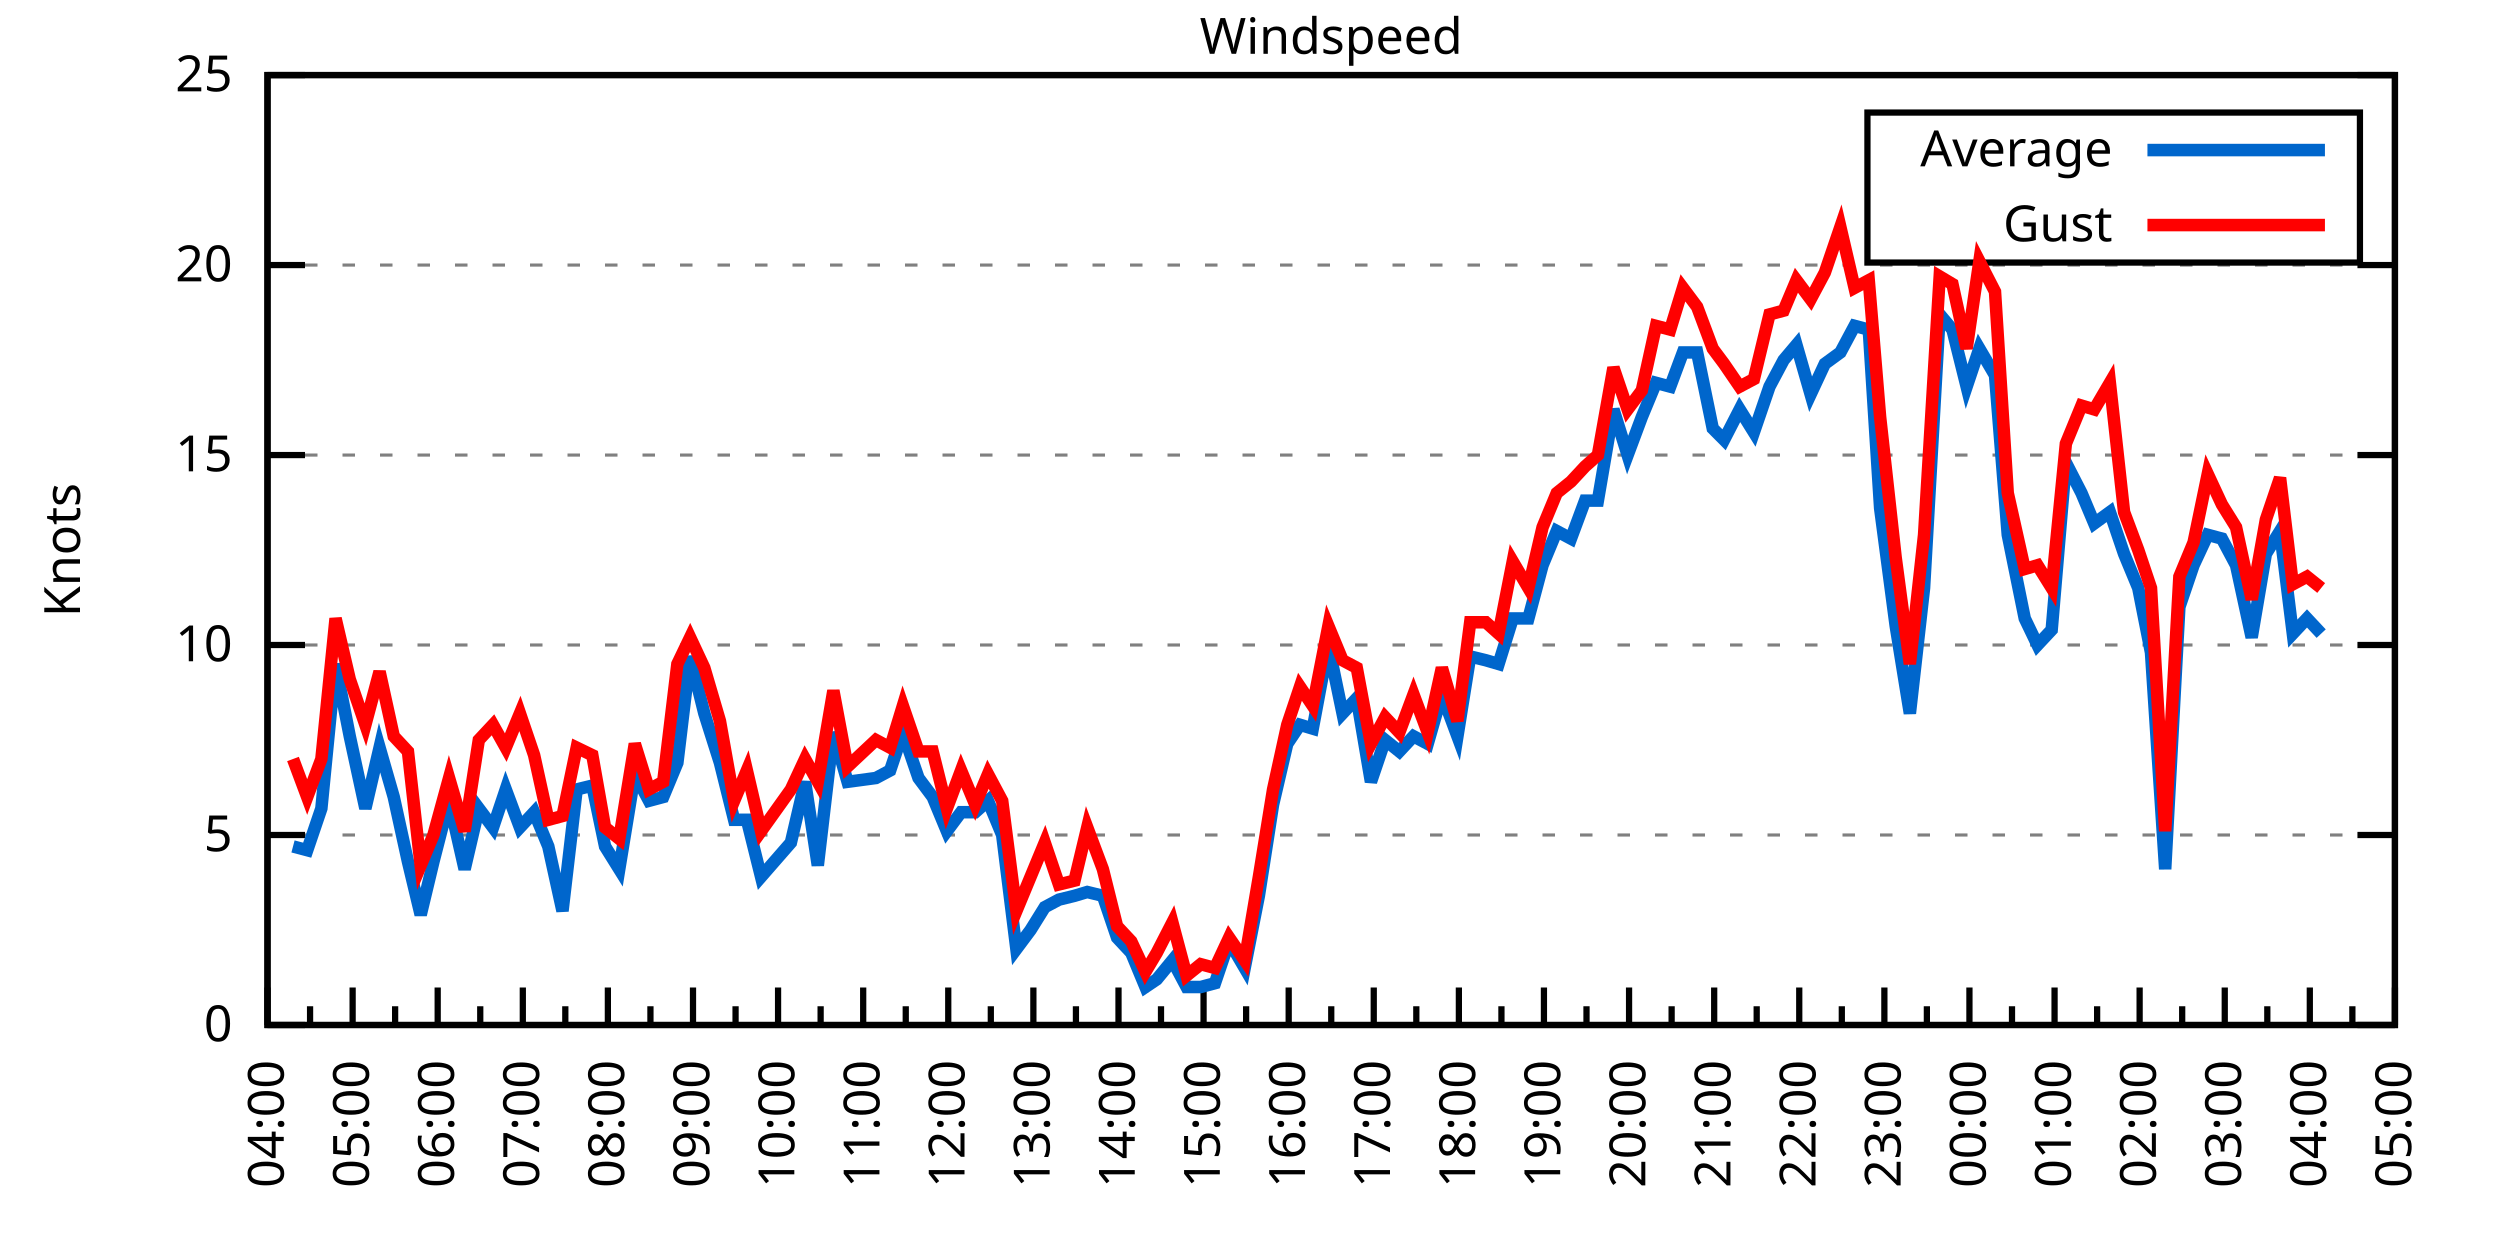
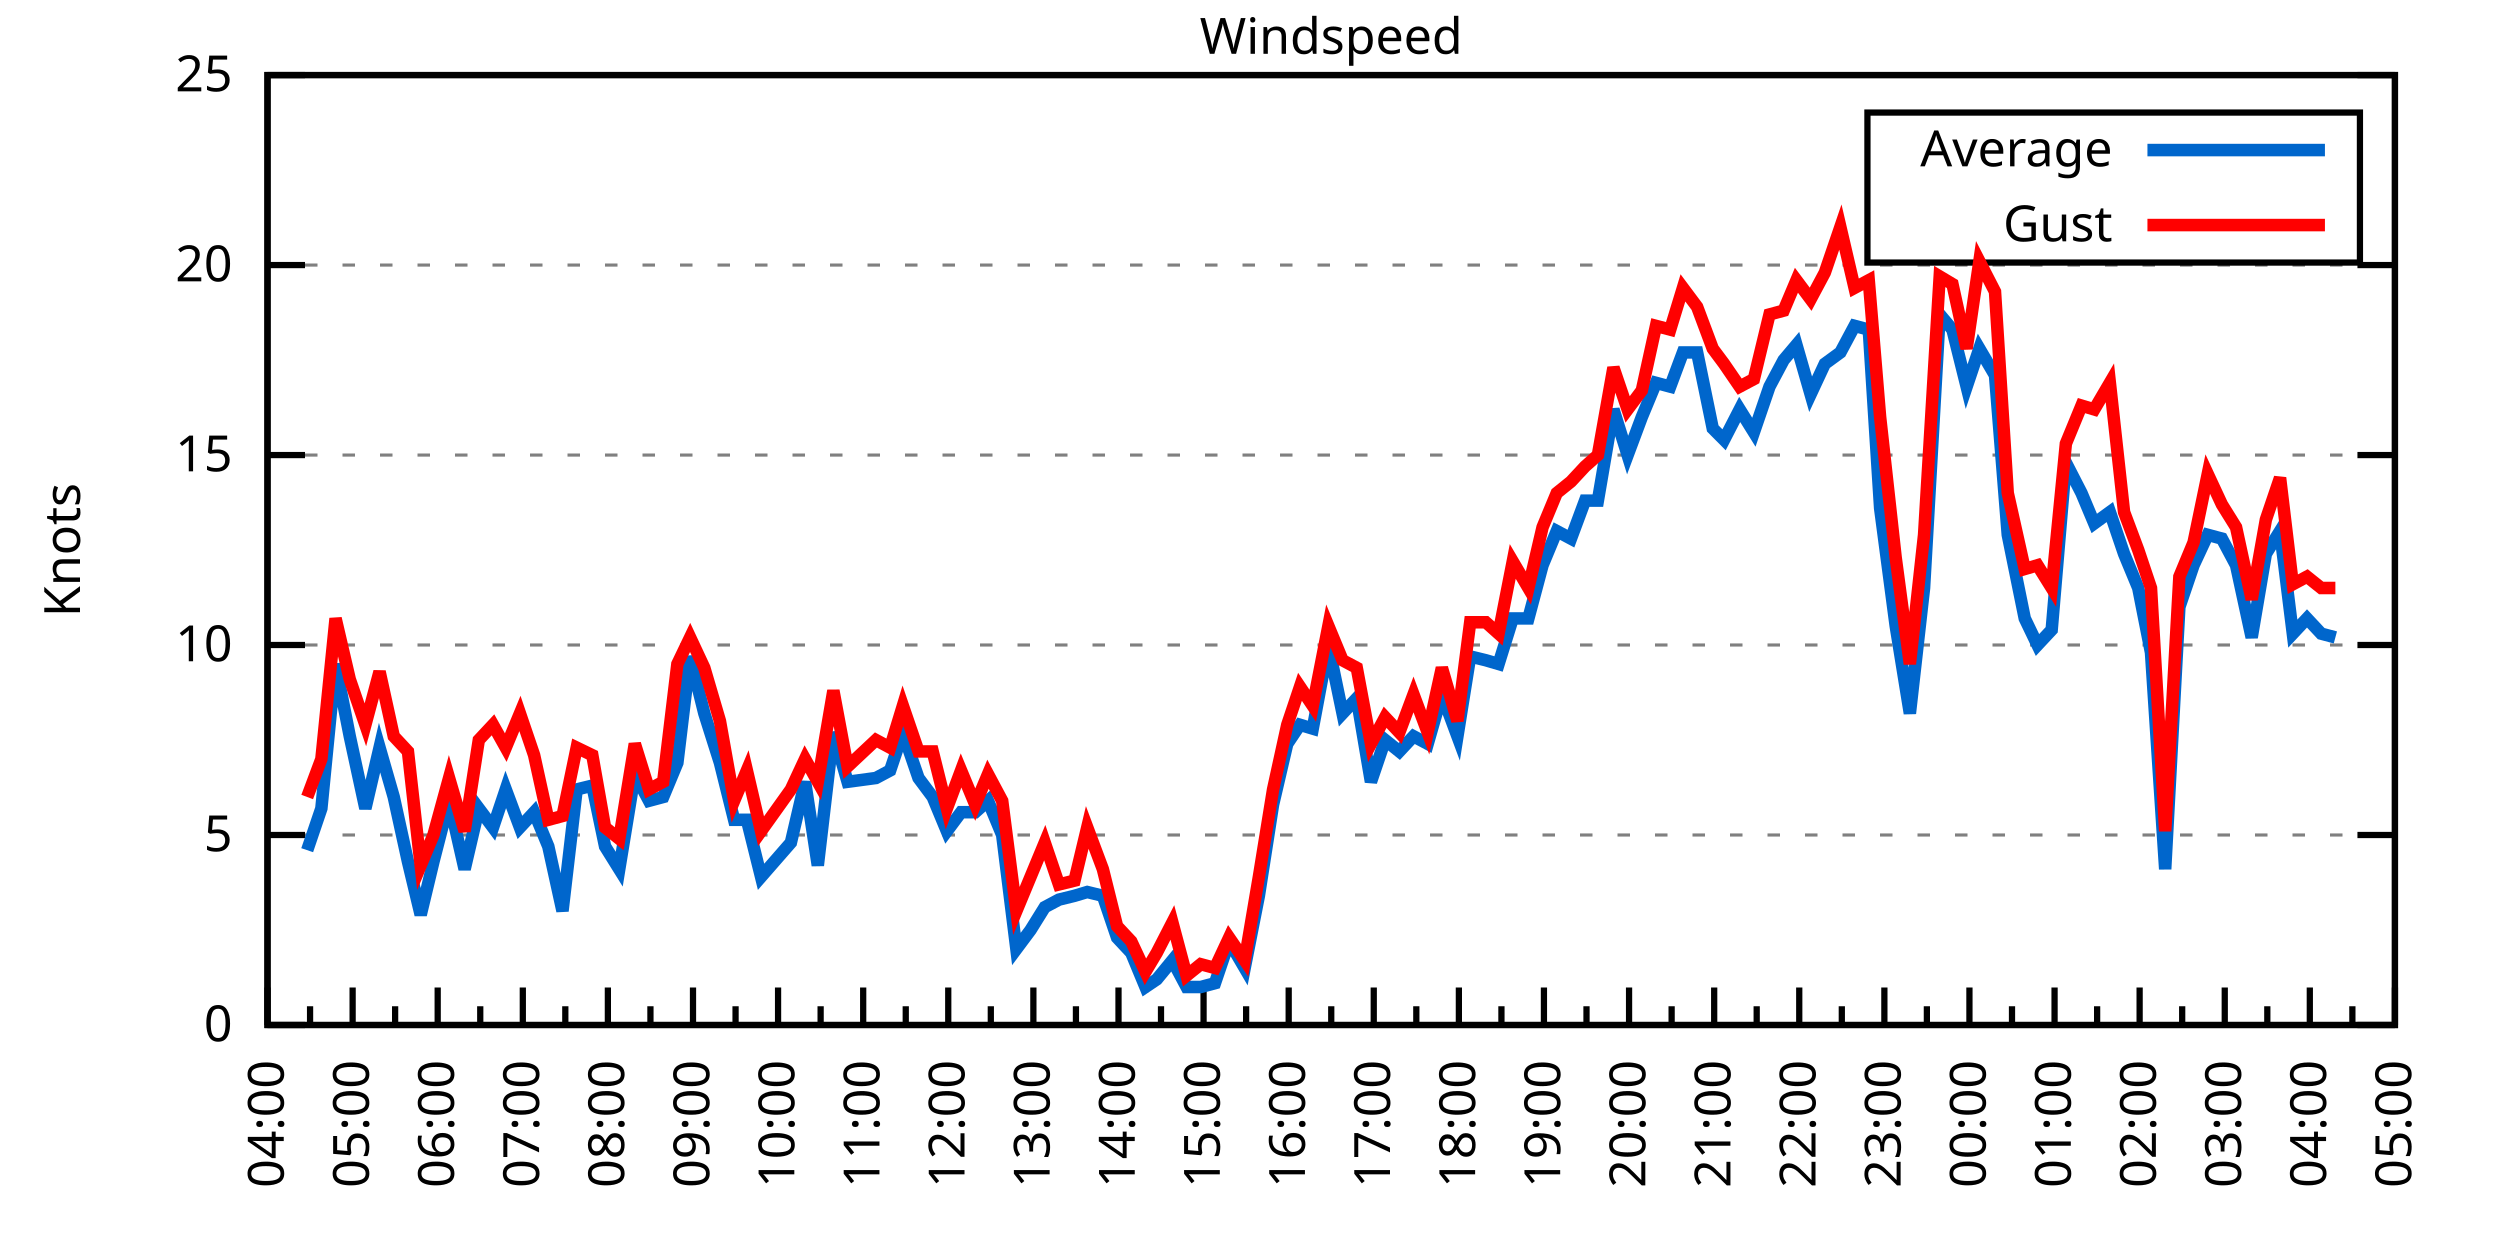
<svg xmlns="http://www.w3.org/2000/svg" xmlns:xlink="http://www.w3.org/1999/xlink" width="400" height="200" viewBox="0 0 400 200">
  <g id="gnuplot_canvas">
    <rect x="0" y="0" width="400" height="200" fill="none" />
    <defs>
      <circle id="gpDot" r="0.5" stroke-width="0.5" stroke="currentColor" />
      <path id="gpPt0" stroke-width="0.333" stroke="currentColor" d="M-1,0 h2 M0,-1 v2" />
      <path id="gpPt1" stroke-width="0.333" stroke="currentColor" d="M-1,-1 L1,1 M1,-1 L-1,1" />
      <path id="gpPt2" stroke-width="0.333" stroke="currentColor" d="M-1,0 L1,0 M0,-1 L0,1 M-1,-1 L1,1 M-1,1 L1,-1" />
      <rect id="gpPt3" stroke-width="0.333" stroke="currentColor" x="-1" y="-1" width="2" height="2" />
      <rect id="gpPt4" stroke-width="0.333" stroke="currentColor" fill="currentColor" x="-1" y="-1" width="2" height="2" />
      <circle id="gpPt5" stroke-width="0.333" stroke="currentColor" cx="0" cy="0" r="1" />
      <use xlink:href="#gpPt5" id="gpPt6" fill="currentColor" stroke="none" />
      <path id="gpPt7" stroke-width="0.333" stroke="currentColor" d="M0,-1.33 L-1.33,0.67 L1.33,0.67 z" />
      <use xlink:href="#gpPt7" id="gpPt8" fill="currentColor" stroke="none" />
      <use xlink:href="#gpPt7" id="gpPt9" stroke="currentColor" transform="rotate(180)" />
      <use xlink:href="#gpPt9" id="gpPt10" fill="currentColor" stroke="none" />
      <use xlink:href="#gpPt3" id="gpPt11" stroke="currentColor" transform="rotate(45)" />
      <use xlink:href="#gpPt11" id="gpPt12" fill="currentColor" stroke="none" />
      <path id="gpPt13" stroke-width="0.333" stroke="currentColor" d="M0,1.330 L1.265,0.411 L0.782,-1.067 L-0.782,-1.076 L-1.265,0.411 z" />
      <use xlink:href="#gpPt13" id="gpPt14" fill="currentColor" stroke="none" />
      <filter id="textbox" filterUnits="objectBoundingBox" x="0" y="0" height="1" width="1">
        <feFlood flood-color="white" flood-opacity="1" result="bgnd" />
        <feComposite in="SourceGraphic" in2="bgnd" operator="atop" />
      </filter>
      <filter id="greybox" filterUnits="objectBoundingBox" x="0" y="0" height="1" width="1">
        <feFlood flood-color="lightgrey" flood-opacity="1" result="grey" />
        <feComposite in="SourceGraphic" in2="grey" operator="atop" />
      </filter>
    </defs>
    <g fill="none" color="white" stroke="currentColor" stroke-width="1.00" stroke-linecap="butt" stroke-linejoin="miter">
</g>
    <g fill="none" color="black" stroke="currentColor" stroke-width="1.00" stroke-linecap="butt" stroke-linejoin="miter">
      <g stroke="none" shape-rendering="crispEdges">
        <polygon fill="rgb(255, 255, 255)" points="42.80,164.00 383.18,164.00 383.18,12.02 42.80,12.02 " />
      </g>
    </g>
    <g fill="none" color="black" stroke="currentColor" stroke-width="1.00" stroke-linecap="butt" stroke-linejoin="miter">
</g>
    <g fill="none" color="black" stroke="black" stroke-width="0.50" stroke-linecap="butt" stroke-linejoin="miter">
</g>
    <g fill="none" color="gray" stroke="currentColor" stroke-width="0.50" stroke-linecap="butt" stroke-linejoin="miter">
      <path stroke="gray" stroke-dasharray="2,4" class="gridline" d="M42.80,164.00 L383.19,164.00  " />
    </g>
    <g fill="none" color="gray" stroke="gray" stroke-width="1.00" stroke-linecap="butt" stroke-linejoin="miter">
</g>
    <g fill="none" color="black" stroke="currentColor" stroke-width="1.00" stroke-linecap="butt" stroke-linejoin="miter">
      <path stroke="black" d="M42.80,164.00 L48.80,164.00 M383.19,164.00 L377.19,164.00  " />
      <g transform="translate(37.20,166.60)" stroke="none" fill="black" font-family="Sans" font-size="8.00" text-anchor="end">
        <text>
          <tspan font-family="Sans"> 0</tspan>
        </text>
      </g>
    </g>
    <g fill="none" color="black" stroke="currentColor" stroke-width="1.00" stroke-linecap="butt" stroke-linejoin="miter">
</g>
    <g fill="none" color="black" stroke="black" stroke-width="0.50" stroke-linecap="butt" stroke-linejoin="miter">
</g>
    <g fill="none" color="gray" stroke="currentColor" stroke-width="0.50" stroke-linecap="butt" stroke-linejoin="miter">
      <path stroke="gray" stroke-dasharray="2,4" class="gridline" d="M42.80,133.60 L383.19,133.60  " />
    </g>
    <g fill="none" color="gray" stroke="gray" stroke-width="1.00" stroke-linecap="butt" stroke-linejoin="miter">
</g>
    <g fill="none" color="black" stroke="currentColor" stroke-width="1.00" stroke-linecap="butt" stroke-linejoin="miter">
      <path stroke="black" d="M42.80,133.60 L48.80,133.60 M383.19,133.60 L377.19,133.60  " />
      <g transform="translate(37.20,136.20)" stroke="none" fill="black" font-family="Sans" font-size="8.00" text-anchor="end">
        <text>
          <tspan font-family="Sans"> 5</tspan>
        </text>
      </g>
    </g>
    <g fill="none" color="black" stroke="currentColor" stroke-width="1.00" stroke-linecap="butt" stroke-linejoin="miter">
</g>
    <g fill="none" color="black" stroke="black" stroke-width="0.50" stroke-linecap="butt" stroke-linejoin="miter">
</g>
    <g fill="none" color="gray" stroke="currentColor" stroke-width="0.50" stroke-linecap="butt" stroke-linejoin="miter">
      <path stroke="gray" stroke-dasharray="2,4" class="gridline" d="M42.80,103.20 L383.19,103.20  " />
    </g>
    <g fill="none" color="gray" stroke="gray" stroke-width="1.00" stroke-linecap="butt" stroke-linejoin="miter">
</g>
    <g fill="none" color="black" stroke="currentColor" stroke-width="1.00" stroke-linecap="butt" stroke-linejoin="miter">
      <path stroke="black" d="M42.80,103.20 L48.80,103.20 M383.19,103.20 L377.19,103.20  " />
      <g transform="translate(37.20,105.80)" stroke="none" fill="black" font-family="Sans" font-size="8.00" text-anchor="end">
        <text>
          <tspan font-family="Sans"> 10</tspan>
        </text>
      </g>
    </g>
    <g fill="none" color="black" stroke="currentColor" stroke-width="1.00" stroke-linecap="butt" stroke-linejoin="miter">
</g>
    <g fill="none" color="black" stroke="black" stroke-width="0.50" stroke-linecap="butt" stroke-linejoin="miter">
</g>
    <g fill="none" color="gray" stroke="currentColor" stroke-width="0.50" stroke-linecap="butt" stroke-linejoin="miter">
      <path stroke="gray" stroke-dasharray="2,4" class="gridline" d="M42.80,72.81 L383.19,72.81  " />
    </g>
    <g fill="none" color="gray" stroke="gray" stroke-width="1.00" stroke-linecap="butt" stroke-linejoin="miter">
</g>
    <g fill="none" color="black" stroke="currentColor" stroke-width="1.00" stroke-linecap="butt" stroke-linejoin="miter">
      <path stroke="black" d="M42.80,72.81 L48.80,72.81 M383.19,72.81 L377.19,72.81  " />
      <g transform="translate(37.20,75.41)" stroke="none" fill="black" font-family="Sans" font-size="8.00" text-anchor="end">
        <text>
          <tspan font-family="Sans"> 15</tspan>
        </text>
      </g>
    </g>
    <g fill="none" color="black" stroke="currentColor" stroke-width="1.00" stroke-linecap="butt" stroke-linejoin="miter">
</g>
    <g fill="none" color="black" stroke="black" stroke-width="0.50" stroke-linecap="butt" stroke-linejoin="miter">
</g>
    <g fill="none" color="gray" stroke="currentColor" stroke-width="0.50" stroke-linecap="butt" stroke-linejoin="miter">
      <path stroke="gray" stroke-dasharray="2,4" class="gridline" d="M42.80,42.41 L383.19,42.41  " />
    </g>
    <g fill="none" color="gray" stroke="gray" stroke-width="1.00" stroke-linecap="butt" stroke-linejoin="miter">
</g>
    <g fill="none" color="black" stroke="currentColor" stroke-width="1.00" stroke-linecap="butt" stroke-linejoin="miter">
      <path stroke="black" d="M42.80,42.41 L48.80,42.41 M383.19,42.41 L377.19,42.41  " />
      <g transform="translate(37.20,45.01)" stroke="none" fill="black" font-family="Sans" font-size="8.00" text-anchor="end">
        <text>
          <tspan font-family="Sans"> 20</tspan>
        </text>
      </g>
    </g>
    <g fill="none" color="black" stroke="currentColor" stroke-width="1.00" stroke-linecap="butt" stroke-linejoin="miter">
</g>
    <g fill="none" color="black" stroke="black" stroke-width="0.50" stroke-linecap="butt" stroke-linejoin="miter">
</g>
    <g fill="none" color="gray" stroke="currentColor" stroke-width="0.50" stroke-linecap="butt" stroke-linejoin="miter">
      <path stroke="gray" stroke-dasharray="2,4" class="gridline" d="M42.80,12.01 L383.19,12.01  " />
    </g>
    <g fill="none" color="gray" stroke="gray" stroke-width="1.00" stroke-linecap="butt" stroke-linejoin="miter">
</g>
    <g fill="none" color="black" stroke="currentColor" stroke-width="1.00" stroke-linecap="butt" stroke-linejoin="miter">
      <path stroke="black" d="M42.80,12.01 L48.80,12.01 M383.19,12.01 L377.19,12.01  " />
      <g transform="translate(37.20,14.61)" stroke="none" fill="black" font-family="Sans" font-size="8.00" text-anchor="end">
        <text>
          <tspan font-family="Sans"> 25</tspan>
        </text>
      </g>
    </g>
    <g fill="none" color="black" stroke="currentColor" stroke-width="1.00" stroke-linecap="butt" stroke-linejoin="miter">
      <path stroke="black" d="M42.80,164.00 L42.80,158.00  " />
      <g transform="translate(45.40,169.60) rotate(270)" stroke="none" fill="black" font-family="Sans" font-size="8.00" text-anchor="end">
        <text>
          <tspan font-family="Sans">04:00</tspan>
        </text>
      </g>
    </g>
    <g fill="none" color="black" stroke="currentColor" stroke-width="1.00" stroke-linecap="butt" stroke-linejoin="miter">
      <path stroke="black" d="M49.61,164.00 L49.61,161.00 M56.42,164.00 L56.42,158.00  " />
      <g transform="translate(59.02,169.60) rotate(270)" stroke="none" fill="black" font-family="Sans" font-size="8.00" text-anchor="end">
        <text>
          <tspan font-family="Sans">05:00</tspan>
        </text>
      </g>
    </g>
    <g fill="none" color="black" stroke="currentColor" stroke-width="1.00" stroke-linecap="butt" stroke-linejoin="miter">
      <path stroke="black" d="M63.22,164.00 L63.22,161.00 M70.03,164.00 L70.03,158.00  " />
      <g transform="translate(72.63,169.60) rotate(270)" stroke="none" fill="black" font-family="Sans" font-size="8.00" text-anchor="end">
        <text>
          <tspan font-family="Sans">06:00</tspan>
        </text>
      </g>
    </g>
    <g fill="none" color="black" stroke="currentColor" stroke-width="1.00" stroke-linecap="butt" stroke-linejoin="miter">
      <path stroke="black" d="M76.84,164.00 L76.84,161.00 M83.65,164.00 L83.65,158.00  " />
      <g transform="translate(86.25,169.60) rotate(270)" stroke="none" fill="black" font-family="Sans" font-size="8.00" text-anchor="end">
        <text>
          <tspan font-family="Sans">07:00</tspan>
        </text>
      </g>
    </g>
    <g fill="none" color="black" stroke="currentColor" stroke-width="1.00" stroke-linecap="butt" stroke-linejoin="miter">
      <path stroke="black" d="M90.45,164.00 L90.45,161.00 M97.26,164.00 L97.26,158.00  " />
      <g transform="translate(99.86,169.60) rotate(270)" stroke="none" fill="black" font-family="Sans" font-size="8.00" text-anchor="end">
        <text>
          <tspan font-family="Sans">08:00</tspan>
        </text>
      </g>
    </g>
    <g fill="none" color="black" stroke="currentColor" stroke-width="1.00" stroke-linecap="butt" stroke-linejoin="miter">
      <path stroke="black" d="M104.07,164.00 L104.07,161.00 M110.88,164.00 L110.88,158.00  " />
      <g transform="translate(113.48,169.60) rotate(270)" stroke="none" fill="black" font-family="Sans" font-size="8.00" text-anchor="end">
        <text>
          <tspan font-family="Sans">09:00</tspan>
        </text>
      </g>
    </g>
    <g fill="none" color="black" stroke="currentColor" stroke-width="1.00" stroke-linecap="butt" stroke-linejoin="miter">
      <path stroke="black" d="M117.69,164.00 L117.69,161.00 M124.49,164.00 L124.49,158.00  " />
      <g transform="translate(127.09,169.60) rotate(270)" stroke="none" fill="black" font-family="Sans" font-size="8.00" text-anchor="end">
        <text>
          <tspan font-family="Sans">10:00</tspan>
        </text>
      </g>
    </g>
    <g fill="none" color="black" stroke="currentColor" stroke-width="1.00" stroke-linecap="butt" stroke-linejoin="miter">
      <path stroke="black" d="M131.30,164.00 L131.30,161.00 M138.11,164.00 L138.11,158.00  " />
      <g transform="translate(140.71,169.60) rotate(270)" stroke="none" fill="black" font-family="Sans" font-size="8.00" text-anchor="end">
        <text>
          <tspan font-family="Sans">11:00</tspan>
        </text>
      </g>
    </g>
    <g fill="none" color="black" stroke="currentColor" stroke-width="1.00" stroke-linecap="butt" stroke-linejoin="miter">
      <path stroke="black" d="M144.92,164.00 L144.92,161.00 M151.72,164.00 L151.72,158.00  " />
      <g transform="translate(154.32,169.60) rotate(270)" stroke="none" fill="black" font-family="Sans" font-size="8.00" text-anchor="end">
        <text>
          <tspan font-family="Sans">12:00</tspan>
        </text>
      </g>
    </g>
    <g fill="none" color="black" stroke="currentColor" stroke-width="1.00" stroke-linecap="butt" stroke-linejoin="miter">
      <path stroke="black" d="M158.53,164.00 L158.53,161.00 M165.34,164.00 L165.34,158.00  " />
      <g transform="translate(167.94,169.60) rotate(270)" stroke="none" fill="black" font-family="Sans" font-size="8.00" text-anchor="end">
        <text>
          <tspan font-family="Sans">13:00</tspan>
        </text>
      </g>
    </g>
    <g fill="none" color="black" stroke="currentColor" stroke-width="1.00" stroke-linecap="butt" stroke-linejoin="miter">
      <path stroke="black" d="M172.15,164.00 L172.15,161.00 M178.96,164.00 L178.96,158.00  " />
      <g transform="translate(181.56,169.60) rotate(270)" stroke="none" fill="black" font-family="Sans" font-size="8.00" text-anchor="end">
        <text>
          <tspan font-family="Sans">14:00</tspan>
        </text>
      </g>
    </g>
    <g fill="none" color="black" stroke="currentColor" stroke-width="1.00" stroke-linecap="butt" stroke-linejoin="miter">
      <path stroke="black" d="M185.76,164.00 L185.76,161.00 M192.57,164.00 L192.57,158.00  " />
      <g transform="translate(195.17,169.60) rotate(270)" stroke="none" fill="black" font-family="Sans" font-size="8.00" text-anchor="end">
        <text>
          <tspan font-family="Sans">15:00</tspan>
        </text>
      </g>
    </g>
    <g fill="none" color="black" stroke="currentColor" stroke-width="1.00" stroke-linecap="butt" stroke-linejoin="miter">
      <path stroke="black" d="M199.38,164.00 L199.38,161.00 M206.19,164.00 L206.19,158.00  " />
      <g transform="translate(208.79,169.60) rotate(270)" stroke="none" fill="black" font-family="Sans" font-size="8.00" text-anchor="end">
        <text>
          <tspan font-family="Sans">16:00</tspan>
        </text>
      </g>
    </g>
    <g fill="none" color="black" stroke="currentColor" stroke-width="1.00" stroke-linecap="butt" stroke-linejoin="miter">
      <path stroke="black" d="M213.00,164.00 L213.00,161.00 M219.80,164.00 L219.80,158.00  " />
      <g transform="translate(222.40,169.60) rotate(270)" stroke="none" fill="black" font-family="Sans" font-size="8.00" text-anchor="end">
        <text>
          <tspan font-family="Sans">17:00</tspan>
        </text>
      </g>
    </g>
    <g fill="none" color="black" stroke="currentColor" stroke-width="1.00" stroke-linecap="butt" stroke-linejoin="miter">
      <path stroke="black" d="M226.61,164.00 L226.61,161.00 M233.42,164.00 L233.42,158.00  " />
      <g transform="translate(236.02,169.60) rotate(270)" stroke="none" fill="black" font-family="Sans" font-size="8.00" text-anchor="end">
        <text>
          <tspan font-family="Sans">18:00</tspan>
        </text>
      </g>
    </g>
    <g fill="none" color="black" stroke="currentColor" stroke-width="1.00" stroke-linecap="butt" stroke-linejoin="miter">
      <path stroke="black" d="M240.23,164.00 L240.23,161.00 M247.03,164.00 L247.03,158.00  " />
      <g transform="translate(249.63,169.60) rotate(270)" stroke="none" fill="black" font-family="Sans" font-size="8.00" text-anchor="end">
        <text>
          <tspan font-family="Sans">19:00</tspan>
        </text>
      </g>
    </g>
    <g fill="none" color="black" stroke="currentColor" stroke-width="1.00" stroke-linecap="butt" stroke-linejoin="miter">
      <path stroke="black" d="M253.84,164.00 L253.84,161.00 M260.65,164.00 L260.65,158.00  " />
      <g transform="translate(263.25,169.60) rotate(270)" stroke="none" fill="black" font-family="Sans" font-size="8.00" text-anchor="end">
        <text>
          <tspan font-family="Sans">20:00</tspan>
        </text>
      </g>
    </g>
    <g fill="none" color="black" stroke="currentColor" stroke-width="1.00" stroke-linecap="butt" stroke-linejoin="miter">
      <path stroke="black" d="M267.46,164.00 L267.46,161.00 M274.27,164.00 L274.27,158.00  " />
      <g transform="translate(276.87,169.60) rotate(270)" stroke="none" fill="black" font-family="Sans" font-size="8.00" text-anchor="end">
        <text>
          <tspan font-family="Sans">21:00</tspan>
        </text>
      </g>
    </g>
    <g fill="none" color="black" stroke="currentColor" stroke-width="1.00" stroke-linecap="butt" stroke-linejoin="miter">
      <path stroke="black" d="M281.07,164.00 L281.07,161.00 M287.88,164.00 L287.88,158.00  " />
      <g transform="translate(290.48,169.60) rotate(270)" stroke="none" fill="black" font-family="Sans" font-size="8.00" text-anchor="end">
        <text>
          <tspan font-family="Sans">22:00</tspan>
        </text>
      </g>
    </g>
    <g fill="none" color="black" stroke="currentColor" stroke-width="1.00" stroke-linecap="butt" stroke-linejoin="miter">
      <path stroke="black" d="M294.69,164.00 L294.69,161.00 M301.50,164.00 L301.50,158.00  " />
      <g transform="translate(304.10,169.60) rotate(270)" stroke="none" fill="black" font-family="Sans" font-size="8.00" text-anchor="end">
        <text>
          <tspan font-family="Sans">23:00</tspan>
        </text>
      </g>
    </g>
    <g fill="none" color="black" stroke="currentColor" stroke-width="1.00" stroke-linecap="butt" stroke-linejoin="miter">
      <path stroke="black" d="M308.30,164.00 L308.30,161.00 M315.11,164.00 L315.11,158.00  " />
      <g transform="translate(317.71,169.60) rotate(270)" stroke="none" fill="black" font-family="Sans" font-size="8.00" text-anchor="end">
        <text>
          <tspan font-family="Sans">00:00</tspan>
        </text>
      </g>
    </g>
    <g fill="none" color="black" stroke="currentColor" stroke-width="1.00" stroke-linecap="butt" stroke-linejoin="miter">
      <path stroke="black" d="M321.92,164.00 L321.92,161.00 M328.73,164.00 L328.73,158.00  " />
      <g transform="translate(331.33,169.60) rotate(270)" stroke="none" fill="black" font-family="Sans" font-size="8.00" text-anchor="end">
        <text>
          <tspan font-family="Sans">01:00</tspan>
        </text>
      </g>
    </g>
    <g fill="none" color="black" stroke="currentColor" stroke-width="1.00" stroke-linecap="butt" stroke-linejoin="miter">
      <path stroke="black" d="M335.54,164.00 L335.54,161.00 M342.34,164.00 L342.34,158.00  " />
      <g transform="translate(344.94,169.60) rotate(270)" stroke="none" fill="black" font-family="Sans" font-size="8.00" text-anchor="end">
        <text>
          <tspan font-family="Sans">02:00</tspan>
        </text>
      </g>
    </g>
    <g fill="none" color="black" stroke="currentColor" stroke-width="1.00" stroke-linecap="butt" stroke-linejoin="miter">
      <path stroke="black" d="M349.15,164.00 L349.15,161.00 M355.96,164.00 L355.96,158.00  " />
      <g transform="translate(358.56,169.60) rotate(270)" stroke="none" fill="black" font-family="Sans" font-size="8.00" text-anchor="end">
        <text>
          <tspan font-family="Sans">03:00</tspan>
        </text>
      </g>
    </g>
    <g fill="none" color="black" stroke="currentColor" stroke-width="1.00" stroke-linecap="butt" stroke-linejoin="miter">
      <path stroke="black" d="M362.77,164.00 L362.77,161.00 M369.57,164.00 L369.57,158.00  " />
      <g transform="translate(372.17,169.60) rotate(270)" stroke="none" fill="black" font-family="Sans" font-size="8.00" text-anchor="end">
        <text>
          <tspan font-family="Sans">04:00</tspan>
        </text>
      </g>
    </g>
    <g fill="none" color="black" stroke="currentColor" stroke-width="1.00" stroke-linecap="butt" stroke-linejoin="miter">
      <path stroke="black" d="M376.38,164.00 L376.38,161.00 M383.19,164.00 L383.19,158.00  " />
      <g transform="translate(385.79,169.60) rotate(270)" stroke="none" fill="black" font-family="Sans" font-size="8.00" text-anchor="end">
        <text>
          <tspan font-family="Sans">05:00</tspan>
        </text>
      </g>
    </g>
    <g fill="none" color="black" stroke="currentColor" stroke-width="1.00" stroke-linecap="butt" stroke-linejoin="miter">
</g>
    <g fill="none" color="black" stroke="currentColor" stroke-width="1.00" stroke-linecap="butt" stroke-linejoin="miter">
      <path stroke="black" d="M42.80,12.01 L42.80,164.00 L383.19,164.00 L383.19,12.01 L42.80,12.01 Z  " />
    </g>
    <g fill="none" color="black" stroke="currentColor" stroke-width="1.00" stroke-linecap="butt" stroke-linejoin="miter">
      <g transform="translate(12.80,88.01) rotate(270)" stroke="none" fill="black" font-family="Sans" font-size="8.00" text-anchor="middle">
        <text>
          <tspan font-family="Sans">Knots</tspan>
        </text>
      </g>
    </g>
    <g fill="none" color="black" stroke="currentColor" stroke-width="1.00" stroke-linecap="butt" stroke-linejoin="miter">
</g>
    <g fill="none" color="black" stroke="currentColor" stroke-width="1.00" stroke-linecap="butt" stroke-linejoin="miter">
      <path stroke="black" d="M298.79,42.01 L298.79,18.01 L377.59,18.01 L377.59,42.01 L298.79,42.01 Z  " />
    </g>
    <g id="Windspeed_plot_1">
      <g fill="none" color="white" stroke="black" stroke-width="2.00" stroke-linecap="butt" stroke-linejoin="miter">
</g>
      <g fill="none" color="black" stroke="currentColor" stroke-width="2.00" stroke-linecap="butt" stroke-linejoin="miter">
        <g transform="translate(337.99,26.61)" stroke="none" fill="black" font-family="Sans" font-size="8.00" text-anchor="end">
          <text>
            <tspan font-family="Sans">Average</tspan>
          </text>
        </g>
      </g>
      <g fill="none" color="black" stroke="currentColor" stroke-width="2.00" stroke-linecap="butt" stroke-linejoin="miter">
-         <path stroke="rgb(  0, 102, 204)" d="M343.59,24.01 L371.99,24.01 M46.88,135.43 L49.15,136.03 L51.42,129.35 L53.69,106.24 L55.96,117.80 L58.46,129.35   L60.73,119.62 L63.00,127.52 L65.27,137.86 L67.31,146.37 L69.35,137.86 L71.85,128.13 L74.34,139.07 L76.61,129.35   L78.88,132.39 L80.92,126.31 L83.19,132.39 L85.46,129.95 L87.73,135.43 L90.00,145.76 L92.27,126.31 L94.77,125.70   L96.81,135.43 L99.08,139.07 L101.57,123.87 L103.84,128.13 L106.11,127.52 L108.38,122.05 L110.42,105.03 L112.69,114.15   L115.19,122.05 L117.46,131.17 L119.50,131.17 L121.77,140.29 L126.54,134.82 L128.81,125.09 L130.85,138.47 L133.34,117.19   L135.61,125.09 L140.15,124.48 L142.42,123.27 L144.46,117.19 L146.96,124.48 L149.23,127.52 L151.50,132.99 L153.77,129.95   L156.04,129.95 L158.08,128.13 L160.35,133.60 L162.62,151.84 L164.89,148.80 L167.16,145.15 L169.43,143.94 L171.92,143.33   L173.96,142.72 L176.46,143.33 L178.73,150.02 L181.00,152.45 L183.27,157.92 L185.08,156.70 L187.58,153.66 L189.85,157.92   L192.12,157.92 L194.39,157.31 L196.66,150.62 L199.15,154.88 L201.42,143.33 L203.69,128.74 L205.96,119.01 L208.00,115.97   L210.04,116.58 L212.54,103.20 L214.81,114.15 L217.08,111.72 L219.35,125.09 L221.62,118.40 L223.89,120.23 L226.16,117.80   L228.43,119.01 L230.70,111.11 L233.19,117.80 L235.23,105.03 L237.73,105.64 L239.77,106.24 L242.04,98.95 L244.54,98.95   L246.81,90.44 L249.08,84.97 L251.35,86.18 L253.61,80.10 L255.66,80.10 L258.15,65.51 L260.42,72.81 L262.69,66.73   L264.96,61.25 L267.23,61.86 L269.27,56.39 L271.54,56.39 L274.04,68.55 L275.85,70.37 L278.35,65.51 L280.62,69.16   L283.12,61.86 L285.38,57.61 L287.43,55.18 L289.70,63.08 L291.97,58.21 L294.46,56.39 L296.73,52.14 L299.00,52.74   L300.82,81.32 L303.31,100.16 L305.58,114.15 L307.85,94.08 L310.35,50.31 L312.39,52.74 L314.66,61.86 L316.70,55.78   L319.20,60.04 L321.24,85.57 L323.96,98.95 L326.00,103.20 L328.27,100.77 L330.54,74.02 L333.04,78.89 L335.08,83.75   L337.58,81.93 L339.85,88.61 L342.12,94.08 L344.16,104.42 L346.43,139.07 L348.70,97.12 L350.97,90.44 L353.24,85.57   L355.50,86.18 L357.77,90.44 L360.27,101.99 L362.54,88.61 L364.81,84.97 L366.85,101.38 L369.12,98.95 L371.39,101.38    " />
+         <path stroke="rgb(  0, 102, 204)" d="M343.59,24.01 L371.99,24.01 M49.15,136.03 L51.42,129.35 L53.69,106.24 L55.96,117.80 L58.46,129.35 L60.73,119.62   L63.00,127.52 L65.27,137.86 L67.31,146.37 L69.35,137.86 L71.85,128.13 L74.34,139.07 L76.61,129.35 L78.88,132.39   L80.92,126.31 L83.19,132.39 L85.46,129.95 L87.73,135.43 L90.00,145.76 L92.27,126.31 L94.77,125.70 L96.81,135.43   L99.08,139.07 L101.57,123.87 L103.84,128.13 L106.11,127.52 L108.38,122.05 L110.42,105.03 L112.69,114.15 L115.19,122.05   L117.46,131.17 L119.50,131.17 L121.77,140.29 L126.54,134.82 L128.81,125.09 L130.85,138.47 L133.34,117.19 L135.61,125.09   L140.15,124.48 L142.42,123.27 L144.46,117.19 L146.96,124.48 L149.23,127.52 L151.50,132.99 L153.77,129.95 L156.04,129.95   L158.08,128.13 L160.35,133.60 L162.62,151.84 L164.89,148.80 L167.16,145.15 L169.43,143.94 L171.92,143.33 L173.96,142.72   L176.46,143.33 L178.73,150.02 L181.00,152.45 L183.27,157.92 L185.08,156.70 L187.58,153.66 L189.85,157.92 L192.12,157.92   L194.39,157.31 L196.66,150.62 L199.15,154.88 L201.42,143.33 L203.69,128.74 L205.96,119.01 L208.00,115.97 L210.04,116.58   L212.54,103.20 L214.81,114.15 L217.08,111.72 L219.35,125.09 L221.62,118.40 L223.89,120.23 L226.16,117.80 L228.43,119.01   L230.70,111.11 L233.19,117.80 L235.23,105.03 L237.73,105.64 L239.77,106.24 L242.04,98.95 L244.54,98.95 L246.81,90.44   L249.08,84.97 L251.35,86.18 L253.61,80.10 L255.66,80.10 L258.15,65.51 L260.42,72.81 L262.69,66.73 L264.96,61.25   L267.23,61.86 L269.27,56.39 L271.54,56.39 L274.04,68.55 L275.85,70.37 L278.35,65.51 L280.62,69.16 L283.12,61.86   L285.38,57.61 L287.43,55.18 L289.70,63.08 L291.97,58.21 L294.46,56.39 L296.73,52.14 L299.00,52.74 L300.82,81.32   L303.31,100.16 L305.58,114.15 L307.85,94.08 L310.35,50.31 L312.39,52.74 L314.66,61.86 L316.70,55.78 L319.20,60.04   L321.24,85.57 L323.96,98.95 L326.00,103.20 L328.27,100.77 L330.54,74.02 L333.04,78.89 L335.08,83.75 L337.58,81.93   L339.85,88.61 L342.12,94.08 L344.16,104.42 L346.43,139.07 L348.70,97.12 L350.97,90.44 L353.24,85.57 L355.50,86.18   L357.77,90.44 L360.27,101.99 L362.54,88.61 L364.81,84.97 L366.85,101.38 L369.12,98.95 L371.39,101.38 L373.66,101.99    " />
      </g>
    </g>
    <g id="Windspeed_plot_2">
      <g fill="none" color="black" stroke="currentColor" stroke-width="2.00" stroke-linecap="butt" stroke-linejoin="miter">
        <g transform="translate(337.99,38.61)" stroke="none" fill="black" font-family="Sans" font-size="8.00" text-anchor="end">
          <text>
            <tspan font-family="Sans">Gust</tspan>
          </text>
        </g>
      </g>
      <g fill="none" color="black" stroke="currentColor" stroke-width="2.00" stroke-linecap="butt" stroke-linejoin="miter">
-         <path stroke="rgb(255,   0,   0)" d="M343.59,36.01 L371.99,36.01 M46.88,121.44 L49.15,127.52 L51.42,121.44 L53.69,98.95 L55.96,108.68 L58.46,115.97   L60.73,107.46 L63.00,117.80 L65.27,120.23 L67.31,138.47 L69.35,133.60 L71.85,124.48 L74.34,132.99 L76.61,118.40   L78.88,115.97 L80.92,119.62 L83.19,114.15 L85.46,120.83 L87.73,131.17 L90.00,130.56 L92.27,119.62 L94.77,120.83   L96.81,132.39 L99.08,134.21 L101.57,119.01 L103.84,126.31 L106.11,125.09 L108.38,106.24 L110.42,101.99 L112.69,106.85   L115.19,115.36 L117.46,128.13 L119.50,123.27 L121.77,132.99 L126.54,126.31 L128.81,121.44 L130.85,125.09 L133.34,110.50   L135.61,122.66 L140.15,118.40 L142.42,119.62 L144.46,112.93 L146.96,120.23 L149.23,120.23 L151.50,129.35 L153.77,123.27   L156.04,128.74 L158.08,123.87 L160.35,128.13 L162.62,145.76 L164.89,140.29 L167.16,134.82 L169.43,141.51 L171.92,140.90   L173.96,132.39 L176.46,139.07 L178.73,148.19 L181.00,150.62 L183.27,155.49 L185.08,152.45 L187.58,147.59 L189.85,156.10   L192.12,154.27 L194.39,154.88 L196.66,150.02 L199.15,153.66 L201.42,140.29 L203.69,126.31 L205.96,115.97 L208.00,109.89   L210.04,112.93 L212.54,100.16 L214.81,105.64 L217.08,106.85 L219.35,119.01 L221.62,114.76 L223.89,117.19 L226.16,111.11   L228.43,117.19 L230.70,106.85 L233.19,115.36 L235.23,99.56 L237.73,99.56 L239.77,101.38 L242.04,89.83 L244.54,94.08   L246.81,84.36 L249.08,78.89 L251.35,77.06 L253.61,74.63 L255.66,72.81 L258.15,58.82 L260.42,65.51 L262.69,62.47   L264.96,52.14 L267.23,52.74 L269.27,46.06 L271.54,49.10 L274.04,55.78 L275.85,58.21 L278.35,61.86 L280.62,60.65   L283.12,50.31 L285.38,49.70 L287.43,44.84 L289.70,47.88 L291.97,43.62 L294.46,36.33 L296.73,46.06 L299.00,44.84   L300.82,66.73 L303.31,89.22 L305.58,106.24 L307.85,85.57 L310.35,44.23 L312.39,45.45 L314.66,55.78 L316.70,41.80   L319.20,46.66 L321.24,78.89 L323.96,91.04 L326.00,90.44 L328.27,94.08 L330.54,70.98 L333.04,64.90 L335.08,65.51   L337.58,61.25 L339.85,81.93 L342.12,88.00 L344.16,94.08 L346.43,132.99 L348.70,92.26 L350.97,86.79 L353.24,75.85   L355.50,80.71 L357.77,84.36 L360.27,95.91 L362.54,83.14 L364.81,76.45 L366.85,93.48 L369.12,92.26 L371.39,94.08    " />
+         <path stroke="rgb(255,   0,   0)" d="M343.59,36.01 L371.99,36.01 M49.15,127.52 L51.42,121.44 L53.69,98.95 L55.96,108.68 L58.46,115.97 L60.73,107.46   L63.00,117.80 L65.27,120.23 L67.31,138.47 L69.35,133.60 L71.85,124.48 L74.34,132.99 L76.61,118.40 L78.88,115.97   L80.92,119.62 L83.19,114.15 L85.46,120.83 L87.73,131.17 L90.00,130.56 L92.27,119.62 L94.77,120.83 L96.81,132.39   L99.08,134.21 L101.57,119.01 L103.84,126.31 L106.11,125.09 L108.38,106.24 L110.42,101.99 L112.69,106.85 L115.19,115.36   L117.46,128.13 L119.50,123.27 L121.77,132.99 L126.54,126.31 L128.81,121.44 L130.85,125.09 L133.34,110.50 L135.61,122.66   L140.15,118.40 L142.42,119.62 L144.46,112.93 L146.96,120.23 L149.23,120.23 L151.50,129.35 L153.77,123.27 L156.04,128.74   L158.08,123.87 L160.35,128.13 L162.62,145.76 L164.89,140.29 L167.16,134.82 L169.43,141.51 L171.92,140.90 L173.96,132.39   L176.46,139.07 L178.73,148.19 L181.00,150.62 L183.27,155.49 L185.08,152.45 L187.58,147.59 L189.85,156.10 L192.12,154.27   L194.39,154.88 L196.66,150.02 L199.15,153.66 L201.42,140.29 L203.69,126.31 L205.96,115.97 L208.00,109.89 L210.04,112.93   L212.54,100.16 L214.81,105.64 L217.08,106.85 L219.35,119.01 L221.62,114.76 L223.89,117.19 L226.16,111.11 L228.43,117.19   L230.70,106.85 L233.19,115.36 L235.23,99.56 L237.73,99.56 L239.77,101.38 L242.04,89.83 L244.54,94.08 L246.81,84.36   L249.08,78.89 L251.35,77.06 L253.61,74.63 L255.66,72.81 L258.15,58.82 L260.42,65.51 L262.69,62.47 L264.96,52.14   L267.23,52.74 L269.27,46.06 L271.54,49.10 L274.04,55.78 L275.85,58.21 L278.35,61.86 L280.62,60.65 L283.12,50.31   L285.38,49.70 L287.43,44.84 L289.70,47.88 L291.97,43.62 L294.46,36.33 L296.73,46.06 L299.00,44.84 L300.82,66.73   L303.31,89.22 L305.58,106.24 L307.85,85.57 L310.35,44.23 L312.39,45.45 L314.66,55.78 L316.70,41.80 L319.20,46.66   L321.24,78.89 L323.96,91.04 L326.00,90.44 L328.27,94.08 L330.54,70.98 L333.04,64.90 L335.08,65.51 L337.58,61.25   L339.85,81.93 L342.12,88.00 L344.16,94.08 L346.43,132.99 L348.70,92.26 L350.97,86.79 L353.24,75.85 L355.50,80.71   L357.77,84.36 L360.27,95.91 L362.54,83.14 L364.81,76.45 L366.85,93.48 L369.12,92.26 L371.39,94.08 L373.66,94.08    " />
      </g>
    </g>
    <g fill="none" color="black" stroke="currentColor" stroke-width="2.00" stroke-linecap="butt" stroke-linejoin="miter">
</g>
    <g fill="none" color="black" stroke="black" stroke-width="1.00" stroke-linecap="butt" stroke-linejoin="miter">
</g>
    <g fill="none" color="black" stroke="currentColor" stroke-width="1.00" stroke-linecap="butt" stroke-linejoin="miter">
      <path stroke="black" d="M42.80,12.01 L42.80,164.00 L383.19,164.00 L383.19,12.01 L42.80,12.01 Z  " />
    </g>
    <g fill="none" color="black" stroke="currentColor" stroke-width="1.00" stroke-linecap="butt" stroke-linejoin="miter">
      <g transform="translate(212.99,8.61)" stroke="none" fill="black" font-family="Sans" font-size="8.00" text-anchor="middle">
        <text>
          <tspan font-family="Sans">Windspeed</tspan>
        </text>
      </g>
    </g>
    <g fill="none" color="black" stroke="currentColor" stroke-width="1.00" stroke-linecap="butt" stroke-linejoin="miter">
</g>
  </g>
</svg>
